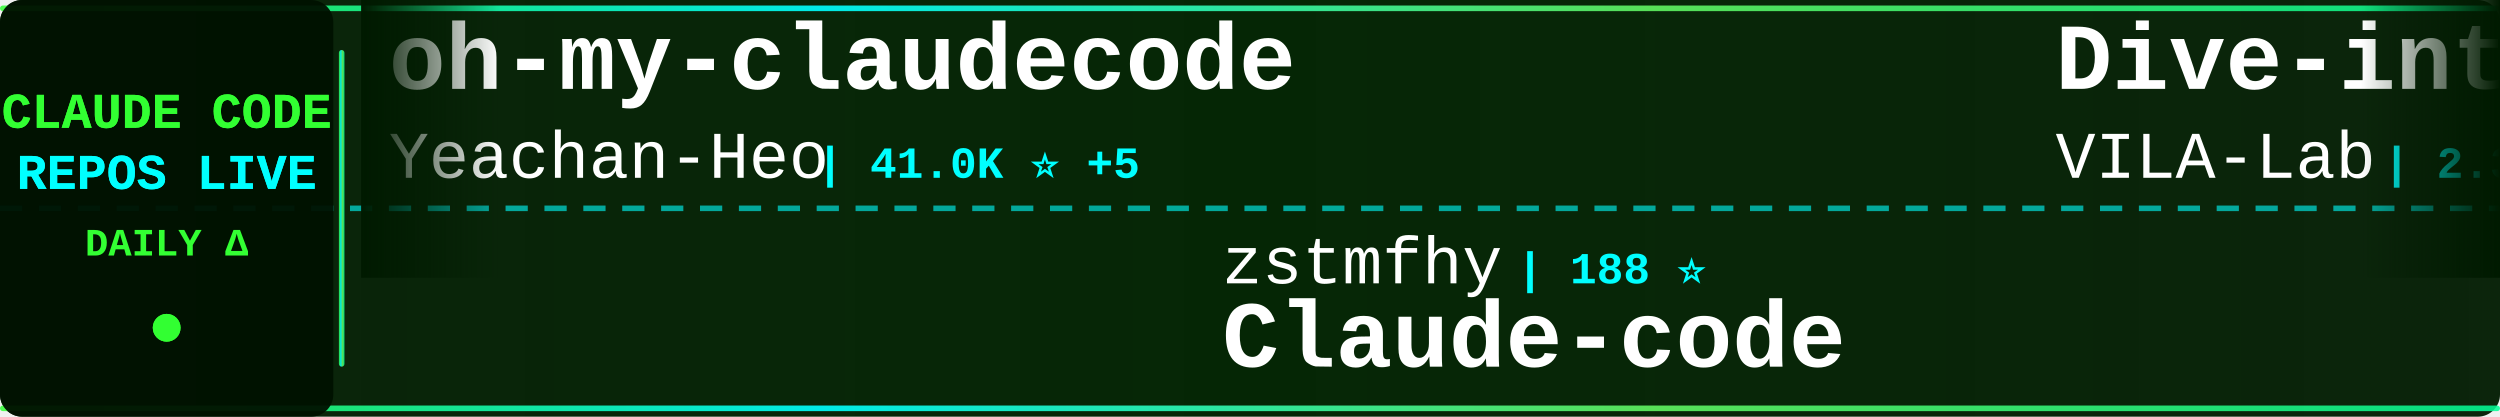
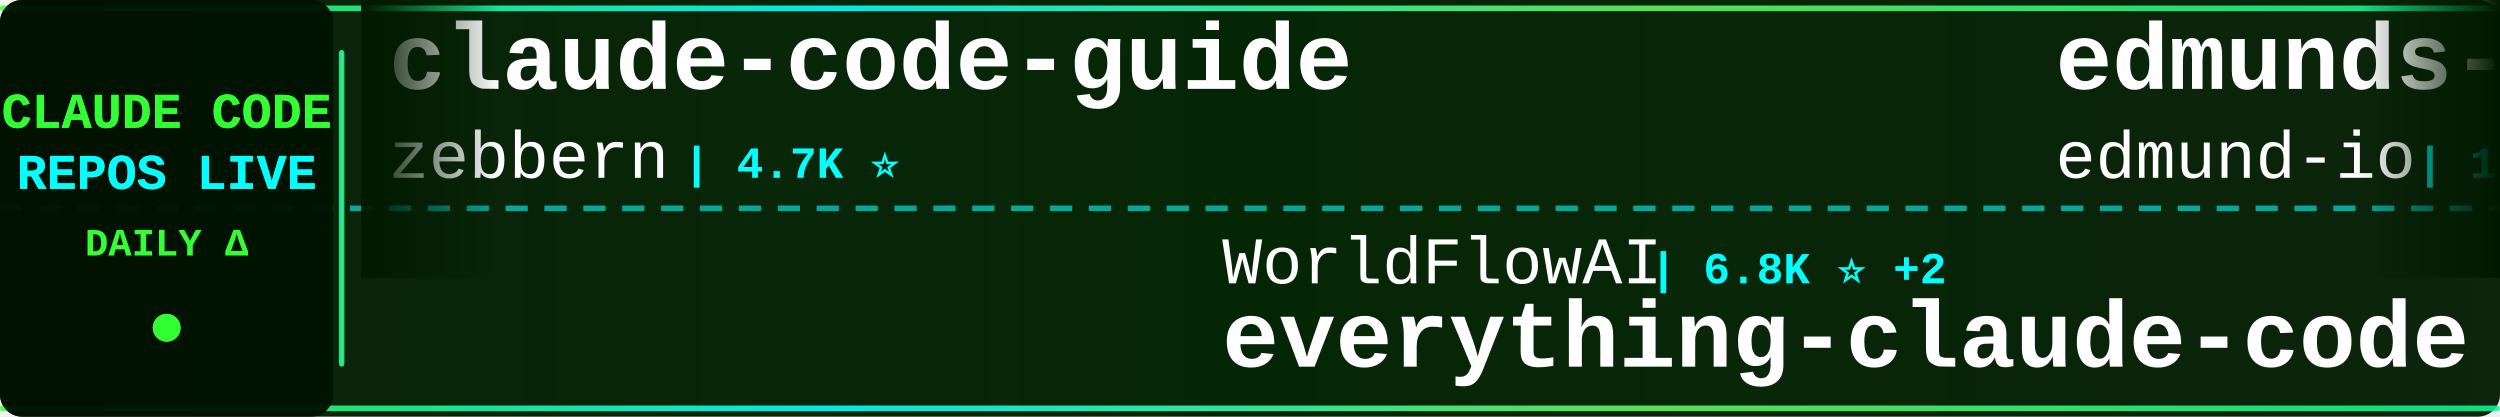
<svg xmlns="http://www.w3.org/2000/svg" width="900" height="150">
  <defs>
    <linearGradient id="tickerBg" x1="0%" y1="0%" x2="100%" y2="0%">
      <stop offset="0%" style="stop-color:#001a00;stop-opacity:0.95" />
      <stop offset="50%" style="stop-color:#002200;stop-opacity:0.98" />
      <stop offset="100%" style="stop-color:#001a00;stop-opacity:0.95" />
    </linearGradient>
    <linearGradient id="borderGrad" x1="0%" y1="0%" x2="100%" y2="0%">
      <stop offset="0%" style="stop-color:#33ff33;stop-opacity:0.85">
        <animate attributeName="stop-opacity" values="0.85;1;0.85" dur="2s" repeatCount="indefinite" />
      </stop>
      <stop offset="33%" style="stop-color:#00ffff;stop-opacity:0.9">
        <animate attributeName="stop-opacity" values="0.9;1;0.9" dur="2.2s" repeatCount="indefinite" />
      </stop>
      <stop offset="66%" style="stop-color:#66ff66;stop-opacity:0.85">
        <animate attributeName="stop-opacity" values="0.85;1;0.85" dur="1.8s" repeatCount="indefinite" />
      </stop>
      <stop offset="100%" style="stop-color:#00ff99;stop-opacity:0.85">
        <animate attributeName="stop-opacity" values="0.85;1;0.85" dur="2s" repeatCount="indefinite" />
      </stop>
    </linearGradient>
    <filter id="textGlow">
      <feGaussianBlur stdDeviation="0.1" result="coloredBlur" />
      <feMerge>
        <feMergeNode in="coloredBlur" />
        <feMergeNode in="SourceGraphic" />
      </feMerge>
    </filter>
    <filter id="metricGlow">
      <feGaussianBlur stdDeviation="0.2" result="coloredBlur" />
      <feMerge>
        <feMergeNode in="coloredBlur" />
        <feMergeNode in="SourceGraphic" />
      </feMerge>
    </filter>
    <linearGradient id="leftFade" x1="0%" y1="0%" x2="100%" y2="0%">
      <stop offset="0%" style="stop-color:#001a00;stop-opacity:1" />
      <stop offset="100%" style="stop-color:#001a00;stop-opacity:0" />
    </linearGradient>
    <linearGradient id="rightFade" x1="0%" y1="0%" x2="100%" y2="0%">
      <stop offset="0%" style="stop-color:#001a00;stop-opacity:0" />
      <stop offset="100%" style="stop-color:#001a00;stop-opacity:1" />
    </linearGradient>
  </defs>
  <rect width="900" height="150" fill="url(#tickerBg)" rx="8" />
  <rect x="0" y="2" width="900" height="2" fill="url(#borderGrad)" rx="1" />
  <rect x="0" y="146" width="900" height="2" fill="url(#borderGrad)" rx="1" />
  <line x1="0" y1="75" x2="900" y2="75" stroke="#00ffff" stroke-width="2" stroke-dasharray="8 6" opacity="0.6" />
  <rect x="0" y="0" width="120" height="150" fill="#001100" opacity="0.95" rx="8" />
  <text x="60" y="46" font-family="'Courier New', monospace" font-size="18" font-weight="bold" fill="#33ff33" text-anchor="middle" filter="url(#textGlow)">
    CLAUDE CODE
  </text>
  <text x="60" y="68" font-family="'Courier New', monospace" font-size="18" font-weight="bold" fill="#00ffff" text-anchor="middle" filter="url(#textGlow)">
    REPOS LIVE
  </text>
  <text x="60" y="92" font-family="'Courier New', monospace" font-size="14" font-weight="bold" fill="#33ff33" text-anchor="middle">
    DAILY Δ
  </text>
  <circle cx="60" cy="118" r="5" fill="#33ff33" filter="url(#metricGlow)">
    <animate attributeName="r" values="4;6;4" dur="1.5s" repeatCount="indefinite" />
    <animate attributeName="opacity" values="0.6;1;0.6" dur="1.5s" repeatCount="indefinite" />
  </circle>
  <rect x="122" y="18" width="2" height="114" fill="url(#borderGrad)" rx="1" />
  <clipPath id="tickerClip">
    <rect x="130" y="0" width="770" height="150" />
  </clipPath>
  <g clip-path="url(#tickerClip)">
    <g id="tickerItems">
      <animateTransform attributeName="transform" attributeType="XML" type="translate" from="0 0" to="-3000 0" dur="54s" repeatCount="indefinite" />
      <g transform="translate(0, 0)">
-         <text x="140" y="32" font-family="'Courier New', monospace" font-size="34" font-weight="bold" fill="#ffffff">oh-my-claudecode</text>
-         <text x="140" y="64" font-family="'Courier New', monospace" font-size="24" font-weight="normal" fill="#ffffff" opacity="1.0">Yeachan-Heo</text>
-         <text x="294" y="64" font-family="'Courier New', monospace" font-size="16" font-weight="bold" fill="#00ffff"> | 41.0K ⭐ +5</text>
+         <text x="140" y="32" font-family="'Courier New', monospace" font-size="34" font-weight="bold" fill="#ffffff">claude-code-guide</text>
+         <text x="140" y="64" font-family="'Courier New', monospace" font-size="24" font-weight="normal" fill="#ffffff" opacity="1.0">zebbern</text>
+         <text x="246" y="64" font-family="'Courier New', monospace" font-size="16" font-weight="bold" fill="#00ffff"> | 4.7K ⭐</text>
      </g>
      <g transform="translate(300, 0)">
-         <text x="140" y="102" font-family="'Courier New', monospace" font-size="24" font-weight="normal" fill="#ffffff" opacity="1.0">zstmfhy</text>
-         <text x="246" y="102" font-family="'Courier New', monospace" font-size="16" font-weight="bold" fill="#00ffff"> | 188 ⭐</text>
-         <text x="140" y="132" font-family="'Courier New', monospace" font-size="34" font-weight="bold" fill="#ffffff">Claude-code</text>
+         <text x="140" y="102" font-family="'Courier New', monospace" font-size="24" font-weight="normal" fill="#ffffff" opacity="1.0">WorldFlowAI</text>
+         <text x="294" y="102" font-family="'Courier New', monospace" font-size="16" font-weight="bold" fill="#00ffff"> | 6.8K ⭐ +2</text>
+         <text x="140" y="132" font-family="'Courier New', monospace" font-size="34" font-weight="bold" fill="#ffffff">everything-claude-code</text>
      </g>
      <g transform="translate(600, 0)">
-         <text x="140" y="32" font-family="'Courier New', monospace" font-size="34" font-weight="bold" fill="#ffffff">Dive-into-Claude-Code</text>
-         <text x="140" y="64" font-family="'Courier New', monospace" font-size="24" font-weight="normal" fill="#ffffff" opacity="1.0">VILA-Lab</text>
-         <text x="258" y="64" font-family="'Courier New', monospace" font-size="16" font-weight="bold" fill="#00ffff"> | 2.3K ⭐ +1</text>
+         <text x="140" y="32" font-family="'Courier New', monospace" font-size="34" font-weight="bold" fill="#ffffff">edmunds-claude-code</text>
+         <text x="140" y="64" font-family="'Courier New', monospace" font-size="24" font-weight="normal" fill="#ffffff" opacity="1.0">edmund-io</text>
+         <text x="270" y="64" font-family="'Courier New', monospace" font-size="16" font-weight="bold" fill="#00ffff"> | 1.5K ⭐</text>
      </g>
      <g transform="translate(900, 0)">
-         <text x="140" y="102" font-family="'Courier New', monospace" font-size="24" font-weight="normal" fill="#ffffff" opacity="1.0">luyao618</text>
-         <text x="258" y="102" font-family="'Courier New', monospace" font-size="16" font-weight="bold" fill="#00ffff"> | 1.7K ⭐</text>
-         <text x="140" y="132" font-family="'Courier New', monospace" font-size="34" font-weight="bold" fill="#ffffff">Claude-Code-Source-Study</text>
+         <text x="140" y="102" font-family="'Courier New', monospace" font-size="24" font-weight="normal" fill="#ffffff" opacity="1.0">hangsman</text>
+         <text x="258" y="102" font-family="'Courier New', monospace" font-size="16" font-weight="bold" fill="#00ffff"> | 798 ⭐</text>
+         <text x="140" y="132" font-family="'Courier New', monospace" font-size="34" font-weight="bold" fill="#ffffff">claude-code-source</text>
      </g>
      <g transform="translate(1200, 0)">
-         <text x="140" y="32" font-family="'Courier New', monospace" font-size="34" font-weight="bold" fill="#ffffff">claude-code-local</text>
-         <text x="140" y="64" font-family="'Courier New', monospace" font-size="24" font-weight="normal" fill="#ffffff" opacity="1.0">nicedreamzapp</text>
-         <text x="318" y="64" font-family="'Courier New', monospace" font-size="16" font-weight="bold" fill="#00ffff"> | 3.5K ⭐</text>
+         <text x="140" y="32" font-family="'Courier New', monospace" font-size="34" font-weight="bold" fill="#ffffff">claude_codex_bridge</text>
+         <text x="140" y="64" font-family="'Courier New', monospace" font-size="24" font-weight="normal" fill="#ffffff" opacity="1.0">SeemSeam</text>
+         <text x="258" y="64" font-family="'Courier New', monospace" font-size="16" font-weight="bold" fill="#00ffff"> | 3.6K ⭐</text>
      </g>
      <g transform="translate(1500, 0)">
-         <text x="140" y="102" font-family="'Courier New', monospace" font-size="24" font-weight="normal" fill="#ffffff" opacity="1.0">777genius</text>
-         <text x="270" y="102" font-family="'Courier New', monospace" font-size="16" font-weight="bold" fill="#00ffff"> | 941 ⭐ +1</text>
-         <text x="140" y="132" font-family="'Courier New', monospace" font-size="34" font-weight="bold" fill="#ffffff">claude-code-source-code</text>
+         <text x="140" y="102" font-family="'Courier New', monospace" font-size="24" font-weight="normal" fill="#ffffff" opacity="1.0">ChrisWiles</text>
+         <text x="282" y="102" font-family="'Courier New', monospace" font-size="16" font-weight="bold" fill="#00ffff"> | 6.1K ⭐</text>
+         <text x="140" y="132" font-family="'Courier New', monospace" font-size="34" font-weight="bold" fill="#ffffff">claude-code-showcase</text>
      </g>
      <g transform="translate(1800, 0)">
-         <text x="140" y="32" font-family="'Courier New', monospace" font-size="34" font-weight="bold" fill="#ffffff">claude-coder</text>
-         <text x="140" y="64" font-family="'Courier New', monospace" font-size="24" font-weight="normal" fill="#ffffff" opacity="1.0">kodu-ai</text>
-         <text x="246" y="64" font-family="'Courier New', monospace" font-size="16" font-weight="bold" fill="#00ffff"> | 5.2K ⭐</text>
+         <text x="140" y="32" font-family="'Courier New', monospace" font-size="34" font-weight="bold" fill="#ffffff">claude-code-tudou</text>
+         <text x="140" y="64" font-family="'Courier New', monospace" font-size="24" font-weight="normal" fill="#ffffff" opacity="1.0">AICoderTudou</text>
+         <text x="306" y="64" font-family="'Courier New', monospace" font-size="16" font-weight="bold" fill="#00ffff"> | 493 ⭐</text>
      </g>
      <g transform="translate(2100, 0)">
-         <text x="140" y="102" font-family="'Courier New', monospace" font-size="24" font-weight="normal" fill="#ffffff" opacity="1.0">ccplugins</text>
-         <text x="270" y="102" font-family="'Courier New', monospace" font-size="16" font-weight="bold" fill="#00ffff"> | 1.0K ⭐</text>
-         <text x="140" y="132" font-family="'Courier New', monospace" font-size="34" font-weight="bold" fill="#ffffff">awesome-claude-code-plug...</text>
+         <text x="140" y="102" font-family="'Courier New', monospace" font-size="24" font-weight="normal" fill="#ffffff" opacity="1.0">fuergaosi233</text>
+         <text x="306" y="102" font-family="'Courier New', monospace" font-size="16" font-weight="bold" fill="#00ffff"> | 2.8K ⭐</text>
+         <text x="140" y="132" font-family="'Courier New', monospace" font-size="34" font-weight="bold" fill="#ffffff">claude-code-proxy</text>
      </g>
      <g transform="translate(2400, 0)">
-         <text x="140" y="32" font-family="'Courier New', monospace" font-size="34" font-weight="bold" fill="#ffffff">Claude-Code-Quest</text>
-         <text x="140" y="64" font-family="'Courier New', monospace" font-size="24" font-weight="normal" fill="#ffffff" opacity="1.0">wesammustafa</text>
-         <text x="306" y="64" font-family="'Courier New', monospace" font-size="16" font-weight="bold" fill="#00ffff"> | 3.7K ⭐ +2</text>
+         <text x="140" y="32" font-family="'Courier New', monospace" font-size="34" font-weight="bold" fill="#ffffff">Claude-code</text>
+         <text x="140" y="64" font-family="'Courier New', monospace" font-size="24" font-weight="normal" fill="#ffffff" opacity="1.0">zstmfhy</text>
+         <text x="246" y="64" font-family="'Courier New', monospace" font-size="16" font-weight="bold" fill="#00ffff"> | 188 ⭐</text>
      </g>
      <g transform="translate(2700, 0)">
-         <text x="140" y="102" font-family="'Courier New', monospace" font-size="24" font-weight="normal" fill="#ffffff" opacity="1.0">chauncygu</text>
-         <text x="270" y="102" font-family="'Courier New', monospace" font-size="16" font-weight="bold" fill="#00ffff"> | 2.9K ⭐</text>
-         <text x="140" y="132" font-family="'Courier New', monospace" font-size="34" font-weight="bold" fill="#ffffff">collection-claude-code-s...</text>
+         <text x="140" y="102" font-family="'Courier New', monospace" font-size="24" font-weight="normal" fill="#ffffff" opacity="1.0">kodu-ai</text>
+         <text x="246" y="102" font-family="'Courier New', monospace" font-size="16" font-weight="bold" fill="#00ffff"> | 5.2K ⭐</text>
+         <text x="140" y="132" font-family="'Courier New', monospace" font-size="34" font-weight="bold" fill="#ffffff">claude-coder</text>
      </g>
      <g transform="translate(3000, 0)">
-         <text x="140" y="32" font-family="'Courier New', monospace" font-size="34" font-weight="bold" fill="#ffffff">oh-my-claudecode</text>
-         <text x="140" y="64" font-family="'Courier New', monospace" font-size="24" font-weight="normal" fill="#ffffff" opacity="1.0">Yeachan-Heo</text>
-         <text x="294" y="64" font-family="'Courier New', monospace" font-size="16" font-weight="bold" fill="#00ffff"> | 41.0K ⭐ +5</text>
+         <text x="140" y="32" font-family="'Courier New', monospace" font-size="34" font-weight="bold" fill="#ffffff">claude-code-guide</text>
+         <text x="140" y="64" font-family="'Courier New', monospace" font-size="24" font-weight="normal" fill="#ffffff" opacity="1.0">zebbern</text>
+         <text x="246" y="64" font-family="'Courier New', monospace" font-size="16" font-weight="bold" fill="#00ffff"> | 4.7K ⭐</text>
      </g>
      <g transform="translate(3300, 0)">
-         <text x="140" y="102" font-family="'Courier New', monospace" font-size="24" font-weight="normal" fill="#ffffff" opacity="1.0">zstmfhy</text>
-         <text x="246" y="102" font-family="'Courier New', monospace" font-size="16" font-weight="bold" fill="#00ffff"> | 188 ⭐</text>
-         <text x="140" y="132" font-family="'Courier New', monospace" font-size="34" font-weight="bold" fill="#ffffff">Claude-code</text>
+         <text x="140" y="102" font-family="'Courier New', monospace" font-size="24" font-weight="normal" fill="#ffffff" opacity="1.0">WorldFlowAI</text>
+         <text x="294" y="102" font-family="'Courier New', monospace" font-size="16" font-weight="bold" fill="#00ffff"> | 6.8K ⭐ +2</text>
+         <text x="140" y="132" font-family="'Courier New', monospace" font-size="34" font-weight="bold" fill="#ffffff">everything-claude-code</text>
      </g>
      <g transform="translate(3600, 0)">
-         <text x="140" y="32" font-family="'Courier New', monospace" font-size="34" font-weight="bold" fill="#ffffff">Dive-into-Claude-Code</text>
-         <text x="140" y="64" font-family="'Courier New', monospace" font-size="24" font-weight="normal" fill="#ffffff" opacity="1.0">VILA-Lab</text>
-         <text x="258" y="64" font-family="'Courier New', monospace" font-size="16" font-weight="bold" fill="#00ffff"> | 2.3K ⭐ +1</text>
+         <text x="140" y="32" font-family="'Courier New', monospace" font-size="34" font-weight="bold" fill="#ffffff">edmunds-claude-code</text>
+         <text x="140" y="64" font-family="'Courier New', monospace" font-size="24" font-weight="normal" fill="#ffffff" opacity="1.0">edmund-io</text>
+         <text x="270" y="64" font-family="'Courier New', monospace" font-size="16" font-weight="bold" fill="#00ffff"> | 1.5K ⭐</text>
      </g>
      <g transform="translate(3900, 0)">
-         <text x="140" y="102" font-family="'Courier New', monospace" font-size="24" font-weight="normal" fill="#ffffff" opacity="1.0">luyao618</text>
-         <text x="258" y="102" font-family="'Courier New', monospace" font-size="16" font-weight="bold" fill="#00ffff"> | 1.7K ⭐</text>
-         <text x="140" y="132" font-family="'Courier New', monospace" font-size="34" font-weight="bold" fill="#ffffff">Claude-Code-Source-Study</text>
+         <text x="140" y="102" font-family="'Courier New', monospace" font-size="24" font-weight="normal" fill="#ffffff" opacity="1.0">hangsman</text>
+         <text x="258" y="102" font-family="'Courier New', monospace" font-size="16" font-weight="bold" fill="#00ffff"> | 798 ⭐</text>
+         <text x="140" y="132" font-family="'Courier New', monospace" font-size="34" font-weight="bold" fill="#ffffff">claude-code-source</text>
      </g>
    </g>
  </g>
  <rect x="130" y="0" width="50" height="100" fill="url(#leftFade)" />
  <rect x="850" y="0" width="50" height="100" fill="url(#rightFade)" />
</svg>
